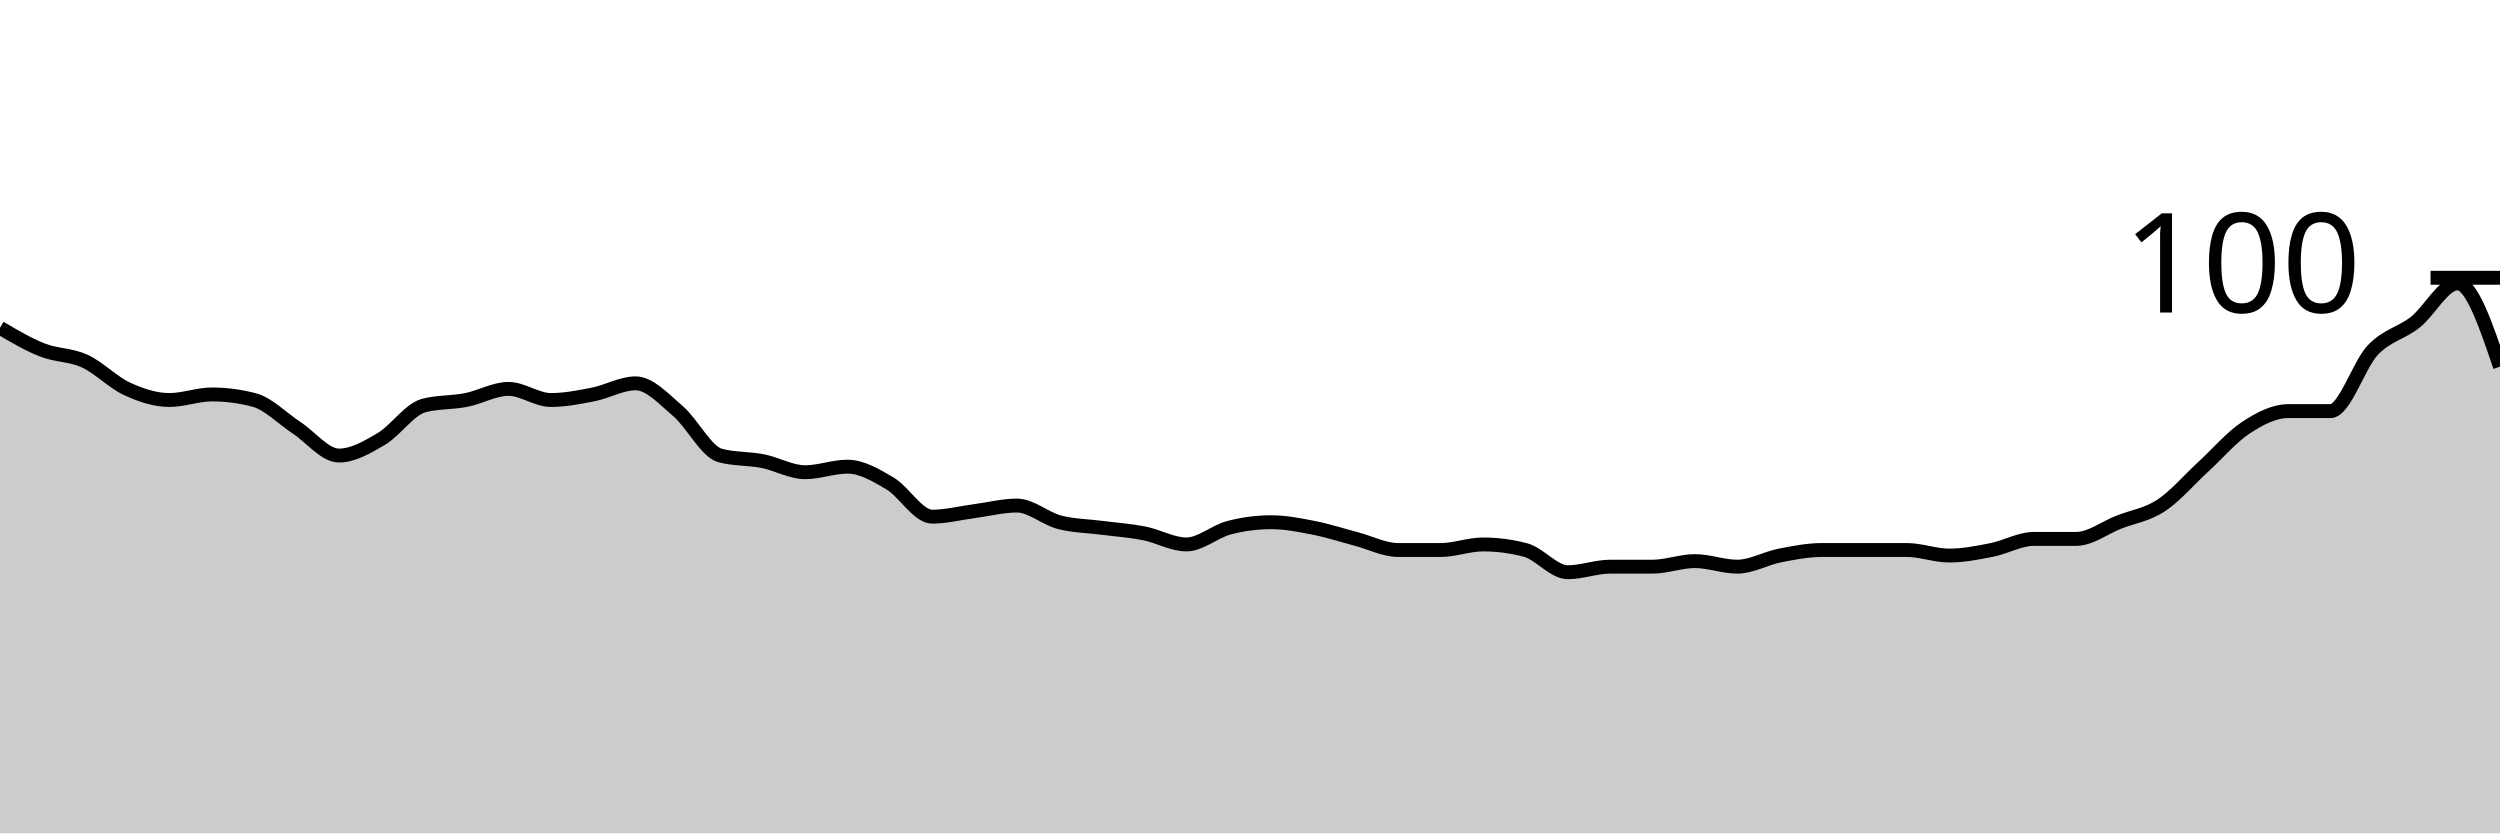
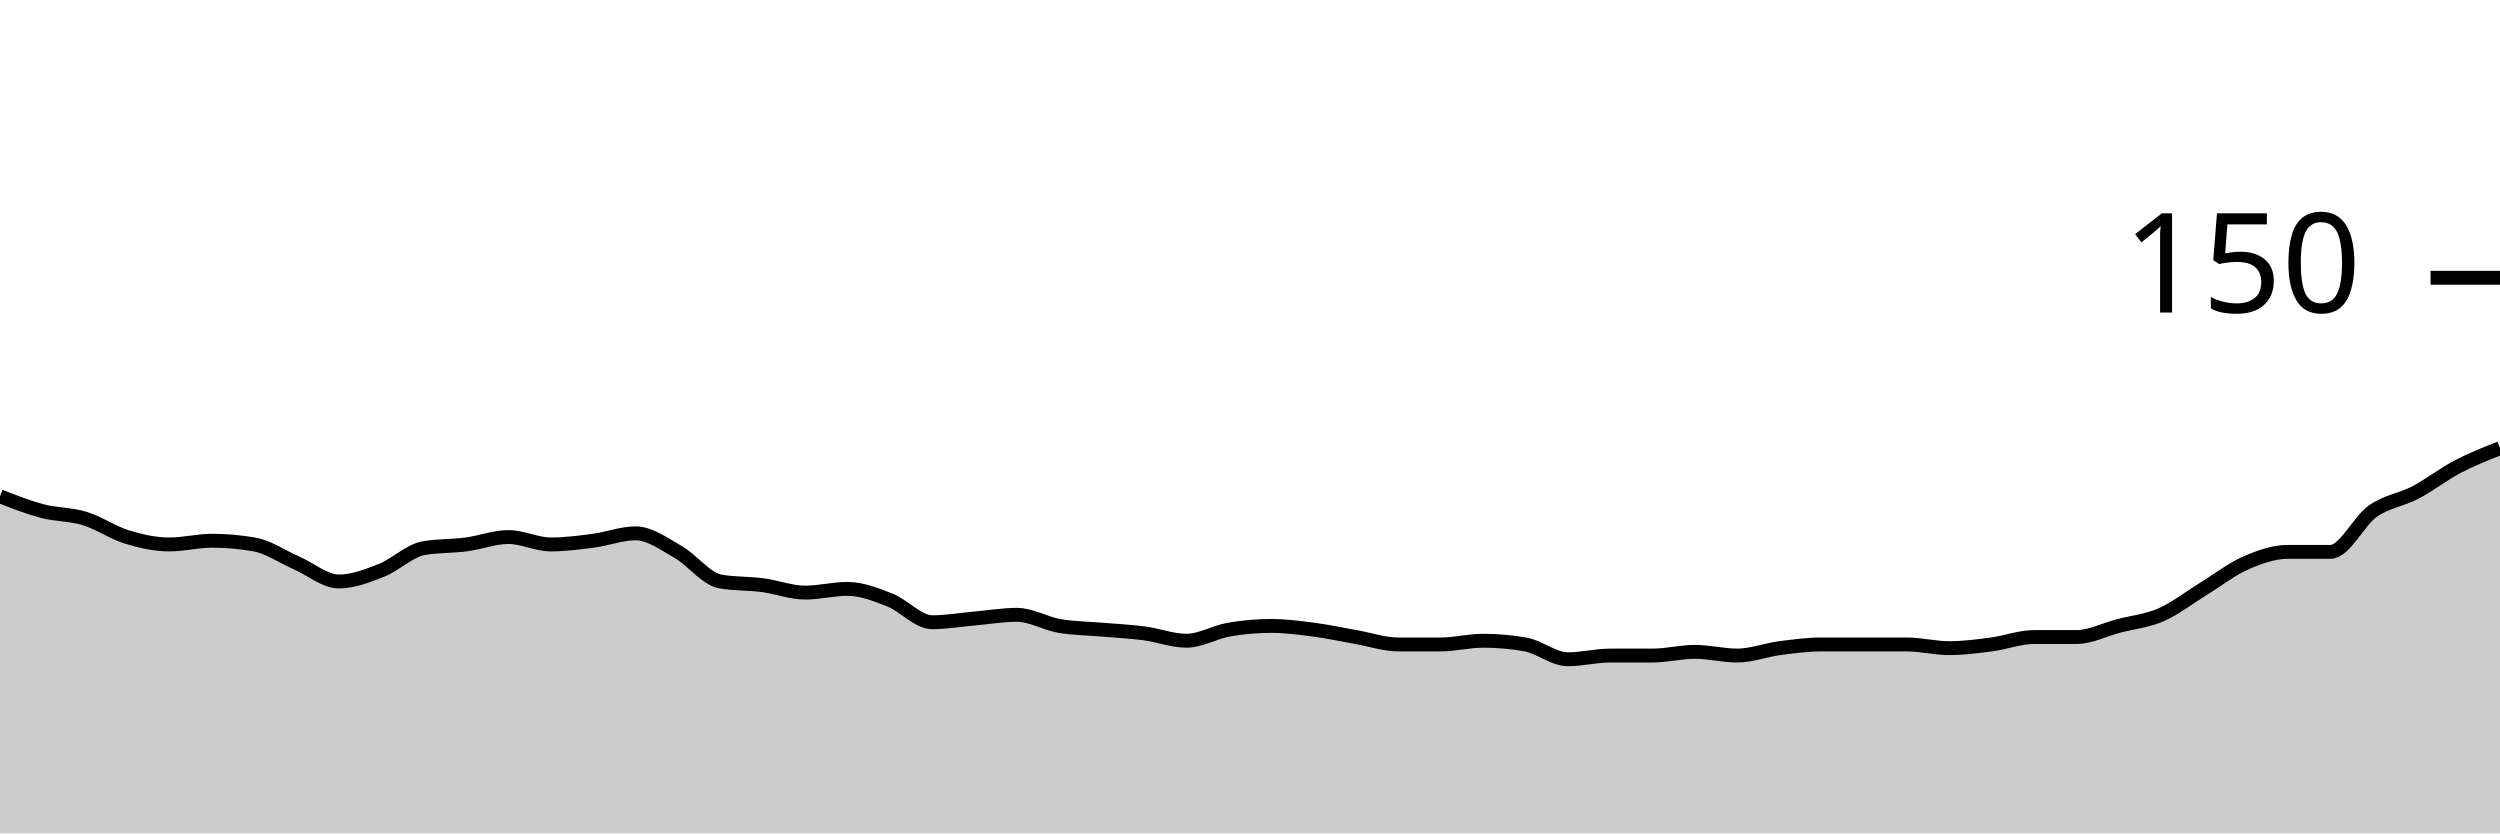
<svg xmlns="http://www.w3.org/2000/svg" viewBox="0 0 180 60">
  <g transform="translate(0,20)">
-     <path class="area" fill="rgba(0, 0, 0, 0.2)" d="M0,3.6C1.017,4.2,2.034,4.8,3.051,5.2C4.068,5.6,5.085,5.533,6.102,6C7.119,6.467,8.136,7.533,9.153,8C10.169,8.467,11.186,8.8,12.203,8.8C13.22,8.8,14.237,8.4,15.254,8.4C16.271,8.4,17.288,8.533,18.305,8.8C19.322,9.067,20.339,10.133,21.356,10.8C22.373,11.467,23.39,12.8,24.407,12.8C25.424,12.8,26.441,12.2,27.458,11.6C28.475,11,29.492,9.467,30.508,9.2C31.525,8.933,32.542,9,33.559,8.8C34.576,8.6,35.593,8,36.61,8C37.627,8,38.644,8.8,39.661,8.8C40.678,8.8,41.695,8.6,42.712,8.4C43.729,8.2,44.746,7.6,45.763,7.6C46.78,7.6,47.797,8.733,48.814,9.6C49.831,10.467,50.847,12.533,51.864,12.8C52.881,13.067,53.898,13,54.915,13.2C55.932,13.4,56.949,14,57.966,14C58.983,14,60,13.6,61.017,13.6C62.034,13.6,63.051,14.2,64.068,14.8C65.085,15.4,66.102,17.2,67.119,17.2C68.136,17.2,69.153,16.933,70.169,16.8C71.186,16.667,72.203,16.4,73.22,16.4C74.237,16.4,75.254,17.333,76.271,17.6C77.288,17.867,78.305,17.867,79.322,18C80.339,18.133,81.356,18.2,82.373,18.4C83.39,18.6,84.407,19.2,85.424,19.2C86.441,19.2,87.458,18.267,88.475,18C89.492,17.733,90.508,17.6,91.525,17.6C92.542,17.6,93.559,17.8,94.576,18C95.593,18.2,96.61,18.533,97.627,18.8C98.644,19.067,99.661,19.6,100.678,19.6C101.695,19.6,102.712,19.6,103.729,19.6C104.746,19.6,105.763,19.2,106.78,19.2C107.797,19.2,108.814,19.333,109.831,19.6C110.847,19.867,111.864,21.2,112.881,21.2C113.898,21.2,114.915,20.8,115.932,20.8C116.949,20.8,117.966,20.8,118.983,20.8C120,20.8,121.017,20.4,122.034,20.4C123.051,20.4,124.068,20.8,125.085,20.8C126.102,20.8,127.119,20.2,128.136,20C129.153,19.8,130.169,19.6,131.186,19.6C132.203,19.6,133.22,19.6,134.237,19.6C135.254,19.6,136.271,19.6,137.288,19.6C138.305,19.6,139.322,20,140.339,20C141.356,20,142.373,19.8,143.39,19.6C144.407,19.4,145.424,18.8,146.441,18.8C147.458,18.8,148.475,18.8,149.492,18.8C150.508,18.8,151.525,18,152.542,17.6C153.559,17.2,154.576,17.067,155.593,16.4C156.61,15.733,157.627,14.533,158.644,13.6C159.661,12.667,160.678,11.467,161.695,10.8C162.712,10.133,163.729,9.6,164.746,9.6C165.763,9.6,166.78,9.6,167.797,9.6C168.814,9.6,169.831,6.267,170.847,5.2C171.864,4.133,172.881,4,173.898,3.2C174.915,2.4,175.932,0.4,176.949,0.4C177.966,0.4,178.983,3.4,180,6.4L180,40C178.983,40,177.966,40,176.949,40C175.932,40,174.915,40,173.898,40C172.881,40,171.864,40,170.847,40C169.831,40,168.814,40,167.797,40C166.78,40,165.763,40,164.746,40C163.729,40,162.712,40,161.695,40C160.678,40,159.661,40,158.644,40C157.627,40,156.61,40,155.593,40C154.576,40,153.559,40,152.542,40C151.525,40,150.508,40,149.492,40C148.475,40,147.458,40,146.441,40C145.424,40,144.407,40,143.39,40C142.373,40,141.356,40,140.339,40C139.322,40,138.305,40,137.288,40C136.271,40,135.254,40,134.237,40C133.22,40,132.203,40,131.186,40C130.169,40,129.153,40,128.136,40C127.119,40,126.102,40,125.085,40C124.068,40,123.051,40,122.034,40C121.017,40,120,40,118.983,40C117.966,40,116.949,40,115.932,40C114.915,40,113.898,40,112.881,40C111.864,40,110.847,40,109.831,40C108.814,40,107.797,40,106.78,40C105.763,40,104.746,40,103.729,40C102.712,40,101.695,40,100.678,40C99.661,40,98.644,40,97.627,40C96.61,40,95.593,40,94.576,40C93.559,40,92.542,40,91.525,40C90.508,40,89.492,40,88.475,40C87.458,40,86.441,40,85.424,40C84.407,40,83.39,40,82.373,40C81.356,40,80.339,40,79.322,40C78.305,40,77.288,40,76.271,40C75.254,40,74.237,40,73.22,40C72.203,40,71.186,40,70.169,40C69.153,40,68.136,40,67.119,40C66.102,40,65.085,40,64.068,40C63.051,40,62.034,40,61.017,40C60,40,58.983,40,57.966,40C56.949,40,55.932,40,54.915,40C53.898,40,52.881,40,51.864,40C50.847,40,49.831,40,48.814,40C47.797,40,46.78,40,45.763,40C44.746,40,43.729,40,42.712,40C41.695,40,40.678,40,39.661,40C38.644,40,37.627,40,36.61,40C35.593,40,34.576,40,33.559,40C32.542,40,31.525,40,30.508,40C29.492,40,28.475,40,27.458,40C26.441,40,25.424,40,24.407,40C23.39,40,22.373,40,21.356,40C20.339,40,19.322,40,18.305,40C17.288,40,16.271,40,15.254,40C14.237,40,13.22,40,12.203,40C11.186,40,10.169,40,9.153,40C8.136,40,7.119,40,6.102,40C5.085,40,4.068,40,3.051,40C2.034,40,1.017,40,0,40Z" />
-     <path class="line" stroke="black" fill="none" d="M0,3.6C1.017,4.2,2.034,4.8,3.051,5.2C4.068,5.6,5.085,5.533,6.102,6C7.119,6.467,8.136,7.533,9.153,8C10.169,8.467,11.186,8.8,12.203,8.8C13.22,8.8,14.237,8.4,15.254,8.4C16.271,8.4,17.288,8.533,18.305,8.8C19.322,9.067,20.339,10.133,21.356,10.8C22.373,11.467,23.39,12.8,24.407,12.8C25.424,12.8,26.441,12.2,27.458,11.6C28.475,11,29.492,9.467,30.508,9.2C31.525,8.933,32.542,9,33.559,8.8C34.576,8.6,35.593,8,36.61,8C37.627,8,38.644,8.8,39.661,8.8C40.678,8.8,41.695,8.6,42.712,8.4C43.729,8.2,44.746,7.6,45.763,7.6C46.78,7.6,47.797,8.733,48.814,9.6C49.831,10.467,50.847,12.533,51.864,12.8C52.881,13.067,53.898,13,54.915,13.2C55.932,13.4,56.949,14,57.966,14C58.983,14,60,13.6,61.017,13.6C62.034,13.6,63.051,14.2,64.068,14.8C65.085,15.4,66.102,17.2,67.119,17.2C68.136,17.2,69.153,16.933,70.169,16.8C71.186,16.667,72.203,16.4,73.22,16.4C74.237,16.4,75.254,17.333,76.271,17.6C77.288,17.867,78.305,17.867,79.322,18C80.339,18.133,81.356,18.2,82.373,18.4C83.39,18.6,84.407,19.2,85.424,19.2C86.441,19.2,87.458,18.267,88.475,18C89.492,17.733,90.508,17.6,91.525,17.6C92.542,17.6,93.559,17.8,94.576,18C95.593,18.2,96.61,18.533,97.627,18.8C98.644,19.067,99.661,19.6,100.678,19.6C101.695,19.6,102.712,19.6,103.729,19.6C104.746,19.6,105.763,19.2,106.78,19.2C107.797,19.2,108.814,19.333,109.831,19.6C110.847,19.867,111.864,21.2,112.881,21.2C113.898,21.2,114.915,20.8,115.932,20.8C116.949,20.8,117.966,20.8,118.983,20.8C120,20.8,121.017,20.4,122.034,20.4C123.051,20.4,124.068,20.8,125.085,20.8C126.102,20.8,127.119,20.2,128.136,20C129.153,19.8,130.169,19.6,131.186,19.6C132.203,19.6,133.22,19.6,134.237,19.6C135.254,19.6,136.271,19.6,137.288,19.6C138.305,19.6,139.322,20,140.339,20C141.356,20,142.373,19.8,143.39,19.6C144.407,19.4,145.424,18.8,146.441,18.8C147.458,18.8,148.475,18.8,149.492,18.8C150.508,18.8,151.525,18,152.542,17.6C153.559,17.2,154.576,17.067,155.593,16.4C156.61,15.733,157.627,14.533,158.644,13.6C159.661,12.667,160.678,11.467,161.695,10.8C162.712,10.133,163.729,9.6,164.746,9.6C165.763,9.6,166.78,9.6,167.797,9.6C168.814,9.6,169.831,6.267,170.847,5.2C171.864,4.133,172.881,4,173.898,3.2C174.915,2.4,175.932,0.4,176.949,0.4C177.966,0.4,178.983,3.4,180,6.4" />
+     <path class="area" fill="rgba(0, 0, 0, 0.2)" d="M0,15.733C1.017,16.133,2.034,16.533,3.051,16.8C4.068,17.067,5.085,17.022,6.102,17.333C7.119,17.644,8.136,18.356,9.153,18.667C10.169,18.978,11.186,19.2,12.203,19.2C13.22,19.2,14.237,18.933,15.254,18.933C16.271,18.933,17.288,19.022,18.305,19.2C19.322,19.378,20.339,20.089,21.356,20.533C22.373,20.978,23.39,21.867,24.407,21.867C25.424,21.867,26.441,21.467,27.458,21.067C28.475,20.667,29.492,19.644,30.508,19.467C31.525,19.289,32.542,19.333,33.559,19.2C34.576,19.067,35.593,18.667,36.61,18.667C37.627,18.667,38.644,19.2,39.661,19.2C40.678,19.2,41.695,19.067,42.712,18.933C43.729,18.8,44.746,18.4,45.763,18.4C46.78,18.4,47.797,19.156,48.814,19.733C49.831,20.311,50.847,21.689,51.864,21.867C52.881,22.044,53.898,22,54.915,22.133C55.932,22.267,56.949,22.667,57.966,22.667C58.983,22.667,60,22.4,61.017,22.4C62.034,22.4,63.051,22.8,64.068,23.2C65.085,23.6,66.102,24.8,67.119,24.8C68.136,24.8,69.153,24.622,70.169,24.533C71.186,24.444,72.203,24.267,73.22,24.267C74.237,24.267,75.254,24.889,76.271,25.067C77.288,25.244,78.305,25.244,79.322,25.333C80.339,25.422,81.356,25.467,82.373,25.6C83.39,25.733,84.407,26.133,85.424,26.133C86.441,26.133,87.458,25.511,88.475,25.333C89.492,25.156,90.508,25.067,91.525,25.067C92.542,25.067,93.559,25.2,94.576,25.333C95.593,25.467,96.61,25.689,97.627,25.867C98.644,26.044,99.661,26.4,100.678,26.4C101.695,26.4,102.712,26.4,103.729,26.4C104.746,26.4,105.763,26.133,106.78,26.133C107.797,26.133,108.814,26.222,109.831,26.4C110.847,26.578,111.864,27.467,112.881,27.467C113.898,27.467,114.915,27.2,115.932,27.2C116.949,27.2,117.966,27.2,118.983,27.2C120,27.2,121.017,26.933,122.034,26.933C123.051,26.933,124.068,27.2,125.085,27.2C126.102,27.2,127.119,26.8,128.136,26.667C129.153,26.533,130.169,26.4,131.186,26.4C132.203,26.4,133.22,26.4,134.237,26.4C135.254,26.4,136.271,26.4,137.288,26.4C138.305,26.4,139.322,26.667,140.339,26.667C141.356,26.667,142.373,26.533,143.39,26.4C144.407,26.267,145.424,25.867,146.441,25.867C147.458,25.867,148.475,25.867,149.492,25.867C150.508,25.867,151.525,25.333,152.542,25.067C153.559,24.8,154.576,24.711,155.593,24.267C156.61,23.822,157.627,23.022,158.644,22.4C159.661,21.778,160.678,20.978,161.695,20.533C162.712,20.089,163.729,19.733,164.746,19.733C165.763,19.733,166.78,19.733,167.797,19.733C168.814,19.733,169.831,17.511,170.847,16.8C171.864,16.089,172.881,16,173.898,15.467C174.915,14.933,175.932,14.133,176.949,13.6C177.966,13.067,178.983,12.667,180,12.267L180,40C178.983,40,177.966,40,176.949,40C175.932,40,174.915,40,173.898,40C172.881,40,171.864,40,170.847,40C169.831,40,168.814,40,167.797,40C166.78,40,165.763,40,164.746,40C163.729,40,162.712,40,161.695,40C160.678,40,159.661,40,158.644,40C157.627,40,156.61,40,155.593,40C154.576,40,153.559,40,152.542,40C151.525,40,150.508,40,149.492,40C148.475,40,147.458,40,146.441,40C145.424,40,144.407,40,143.39,40C142.373,40,141.356,40,140.339,40C139.322,40,138.305,40,137.288,40C136.271,40,135.254,40,134.237,40C133.22,40,132.203,40,131.186,40C130.169,40,129.153,40,128.136,40C127.119,40,126.102,40,125.085,40C124.068,40,123.051,40,122.034,40C121.017,40,120,40,118.983,40C117.966,40,116.949,40,115.932,40C114.915,40,113.898,40,112.881,40C111.864,40,110.847,40,109.831,40C108.814,40,107.797,40,106.78,40C105.763,40,104.746,40,103.729,40C102.712,40,101.695,40,100.678,40C99.661,40,98.644,40,97.627,40C96.61,40,95.593,40,94.576,40C93.559,40,92.542,40,91.525,40C90.508,40,89.492,40,88.475,40C87.458,40,86.441,40,85.424,40C84.407,40,83.39,40,82.373,40C81.356,40,80.339,40,79.322,40C78.305,40,77.288,40,76.271,40C75.254,40,74.237,40,73.22,40C72.203,40,71.186,40,70.169,40C69.153,40,68.136,40,67.119,40C66.102,40,65.085,40,64.068,40C63.051,40,62.034,40,61.017,40C60,40,58.983,40,57.966,40C56.949,40,55.932,40,54.915,40C53.898,40,52.881,40,51.864,40C50.847,40,49.831,40,48.814,40C47.797,40,46.78,40,45.763,40C44.746,40,43.729,40,42.712,40C41.695,40,40.678,40,39.661,40C38.644,40,37.627,40,36.61,40C35.593,40,34.576,40,33.559,40C32.542,40,31.525,40,30.508,40C29.492,40,28.475,40,27.458,40C26.441,40,25.424,40,24.407,40C23.39,40,22.373,40,21.356,40C20.339,40,19.322,40,18.305,40C17.288,40,16.271,40,15.254,40C14.237,40,13.22,40,12.203,40C11.186,40,10.169,40,9.153,40C8.136,40,7.119,40,6.102,40C5.085,40,4.068,40,3.051,40C2.034,40,1.017,40,0,40Z" />
+     <path class="line" stroke="black" fill="none" d="M0,15.733C1.017,16.133,2.034,16.533,3.051,16.8C4.068,17.067,5.085,17.022,6.102,17.333C7.119,17.644,8.136,18.356,9.153,18.667C10.169,18.978,11.186,19.2,12.203,19.2C13.22,19.2,14.237,18.933,15.254,18.933C16.271,18.933,17.288,19.022,18.305,19.2C19.322,19.378,20.339,20.089,21.356,20.533C22.373,20.978,23.39,21.867,24.407,21.867C25.424,21.867,26.441,21.467,27.458,21.067C28.475,20.667,29.492,19.644,30.508,19.467C31.525,19.289,32.542,19.333,33.559,19.2C34.576,19.067,35.593,18.667,36.61,18.667C37.627,18.667,38.644,19.2,39.661,19.2C40.678,19.2,41.695,19.067,42.712,18.933C43.729,18.8,44.746,18.4,45.763,18.4C46.78,18.4,47.797,19.156,48.814,19.733C49.831,20.311,50.847,21.689,51.864,21.867C52.881,22.044,53.898,22,54.915,22.133C55.932,22.267,56.949,22.667,57.966,22.667C58.983,22.667,60,22.4,61.017,22.4C62.034,22.4,63.051,22.8,64.068,23.2C65.085,23.6,66.102,24.8,67.119,24.8C68.136,24.8,69.153,24.622,70.169,24.533C71.186,24.444,72.203,24.267,73.22,24.267C74.237,24.267,75.254,24.889,76.271,25.067C77.288,25.244,78.305,25.244,79.322,25.333C80.339,25.422,81.356,25.467,82.373,25.6C83.39,25.733,84.407,26.133,85.424,26.133C86.441,26.133,87.458,25.511,88.475,25.333C89.492,25.156,90.508,25.067,91.525,25.067C92.542,25.067,93.559,25.2,94.576,25.333C95.593,25.467,96.61,25.689,97.627,25.867C98.644,26.044,99.661,26.4,100.678,26.4C101.695,26.4,102.712,26.4,103.729,26.4C104.746,26.4,105.763,26.133,106.78,26.133C107.797,26.133,108.814,26.222,109.831,26.4C110.847,26.578,111.864,27.467,112.881,27.467C113.898,27.467,114.915,27.2,115.932,27.2C116.949,27.2,117.966,27.2,118.983,27.2C120,27.2,121.017,26.933,122.034,26.933C123.051,26.933,124.068,27.2,125.085,27.2C126.102,27.2,127.119,26.8,128.136,26.667C129.153,26.533,130.169,26.4,131.186,26.4C132.203,26.4,133.22,26.4,134.237,26.4C135.254,26.4,136.271,26.4,137.288,26.4C138.305,26.4,139.322,26.667,140.339,26.667C141.356,26.667,142.373,26.533,143.39,26.4C144.407,26.267,145.424,25.867,146.441,25.867C147.458,25.867,148.475,25.867,149.492,25.867C150.508,25.867,151.525,25.333,152.542,25.067C153.559,24.8,154.576,24.711,155.593,24.267C156.61,23.822,157.627,23.022,158.644,22.4C159.661,21.778,160.678,20.978,161.695,20.533C162.712,20.089,163.729,19.733,164.746,19.733C165.763,19.733,166.78,19.733,167.797,19.733C168.814,19.733,169.831,17.511,170.847,16.8C171.864,16.089,172.881,16,173.898,15.467C174.915,14.933,175.932,14.133,176.949,13.6C177.966,13.067,178.983,12.667,180,12.267" />
    <path class="axis-ceiling" stroke-width="1" stroke="black" fill="none" d="M175,0L180,0" />
-     <text class="axis-ceiling-label" font-family="sans-serif" text-anchor="end" font-size="10px" x="170" y="2.5">100</text>
+     <text class="axis-ceiling-label" font-family="sans-serif" text-anchor="end" font-size="10px" x="170" y="2.5">150</text>
  </g>
</svg>
